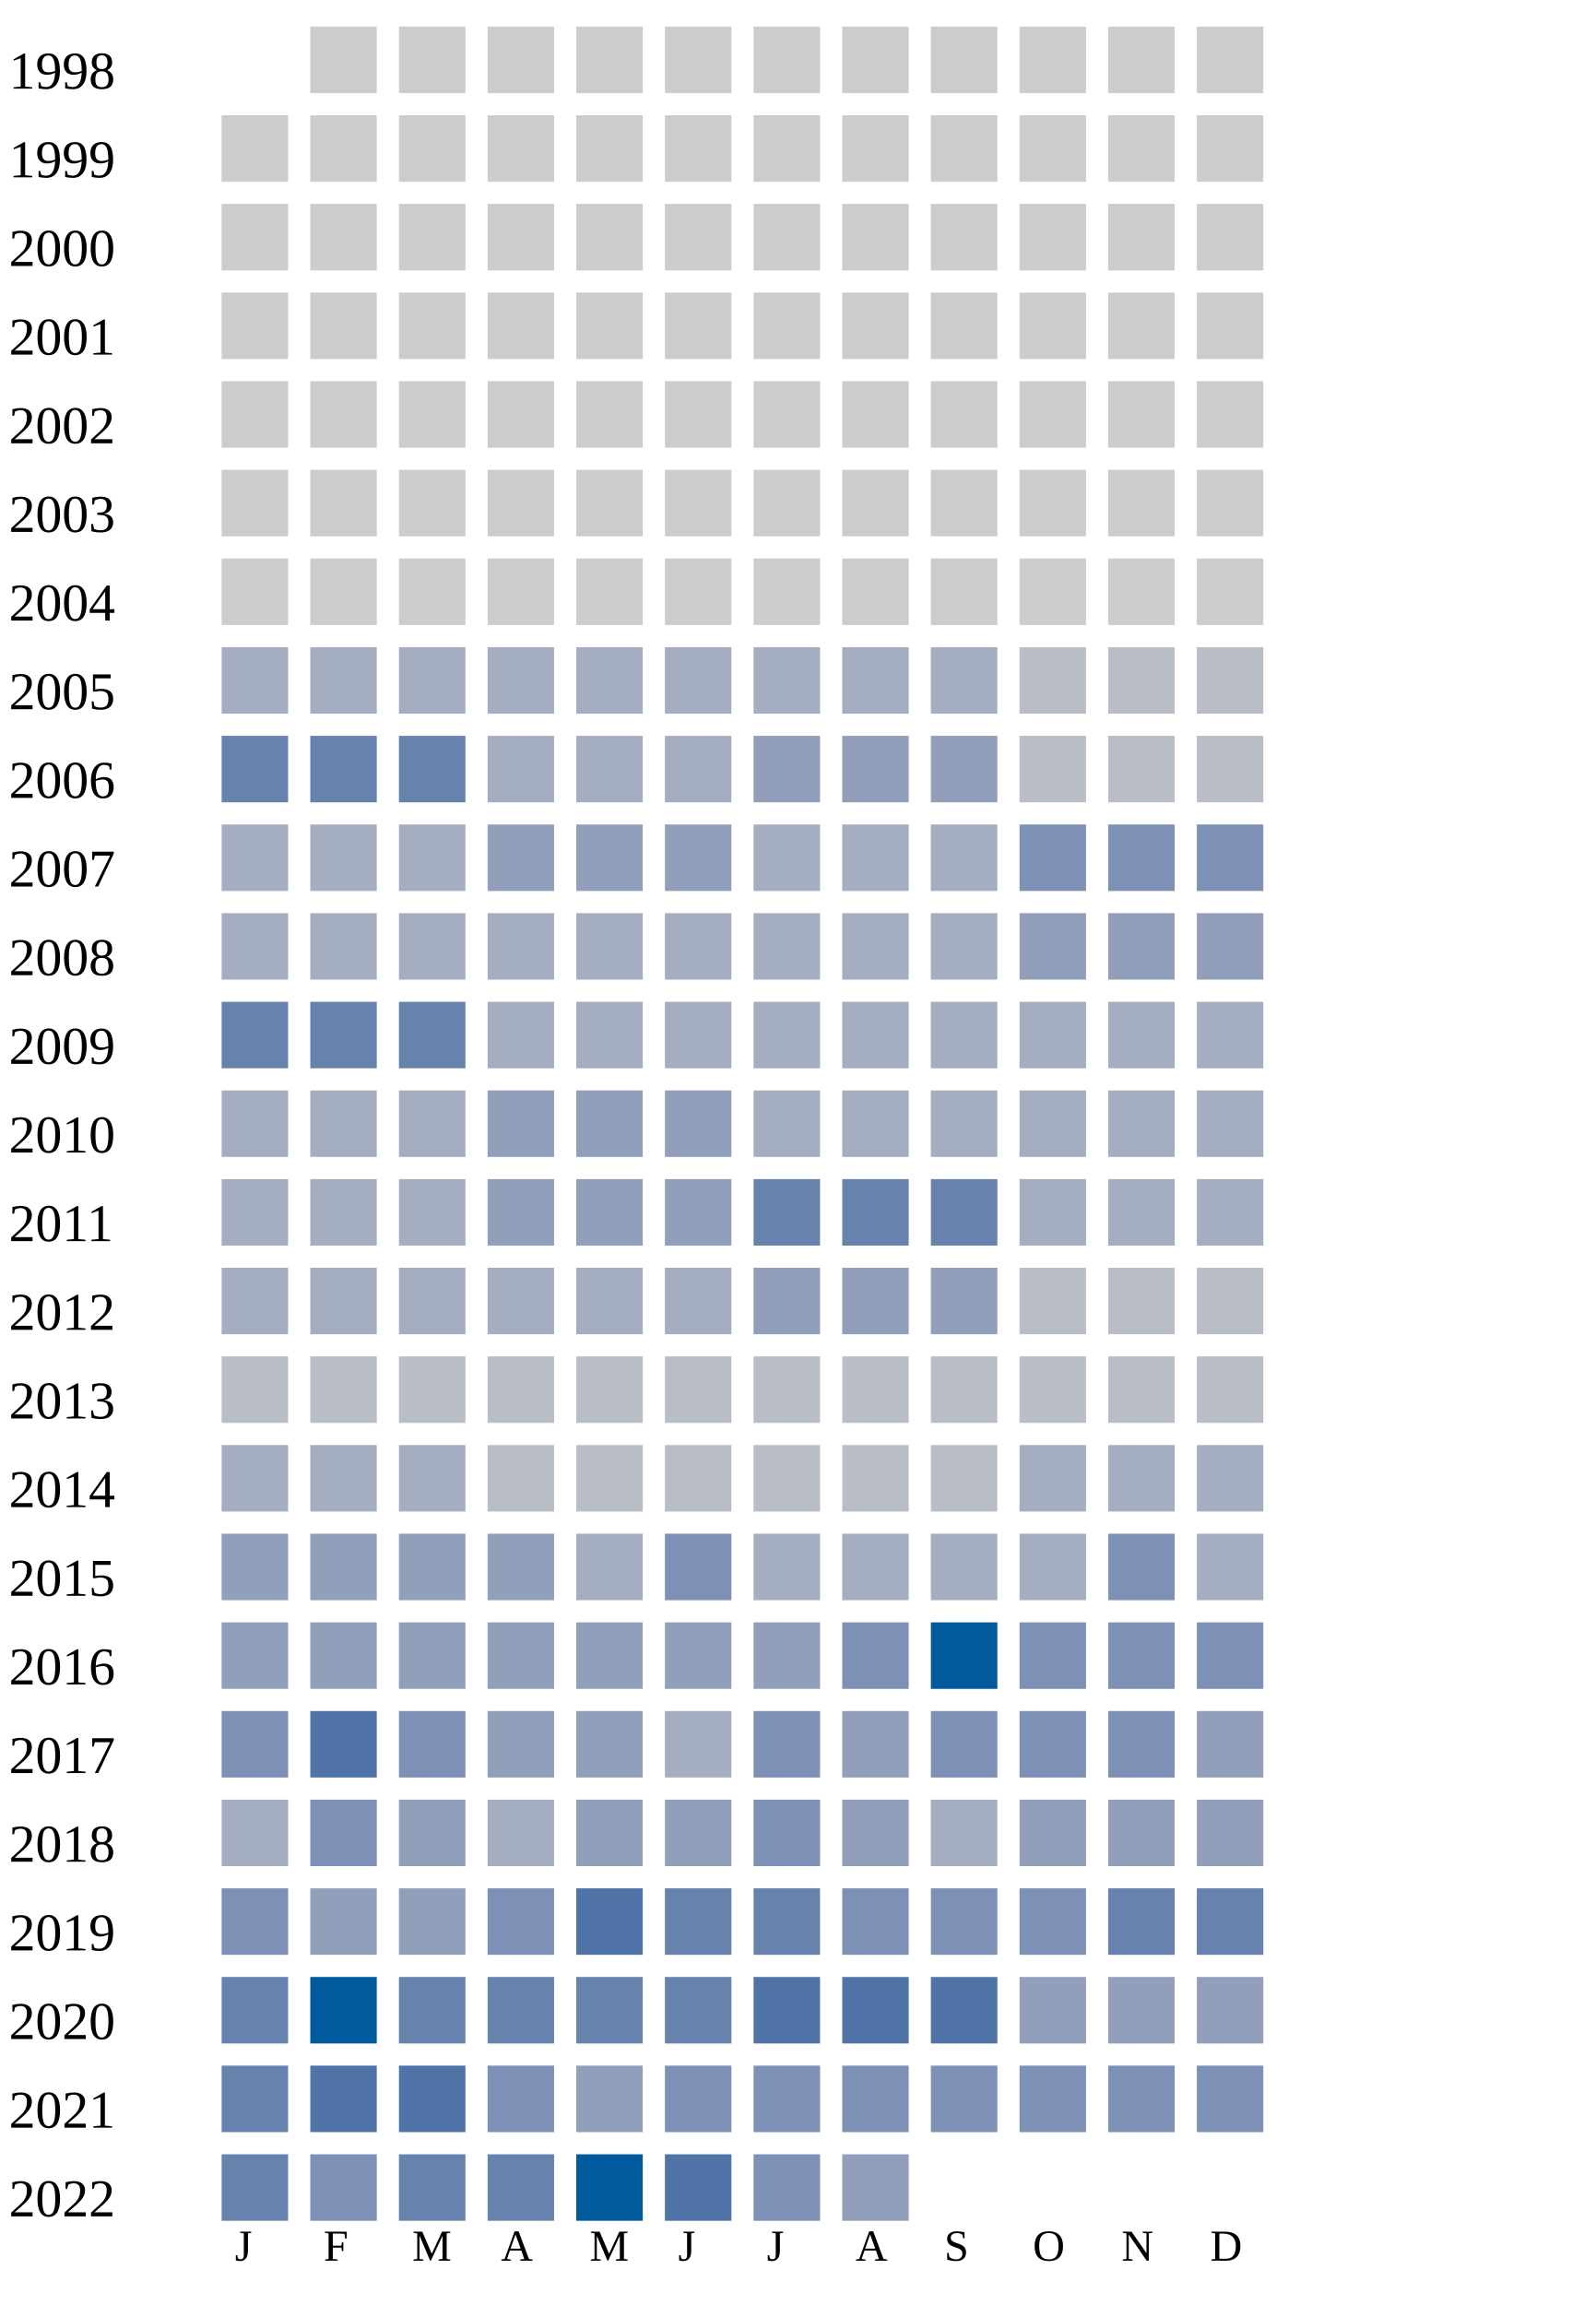
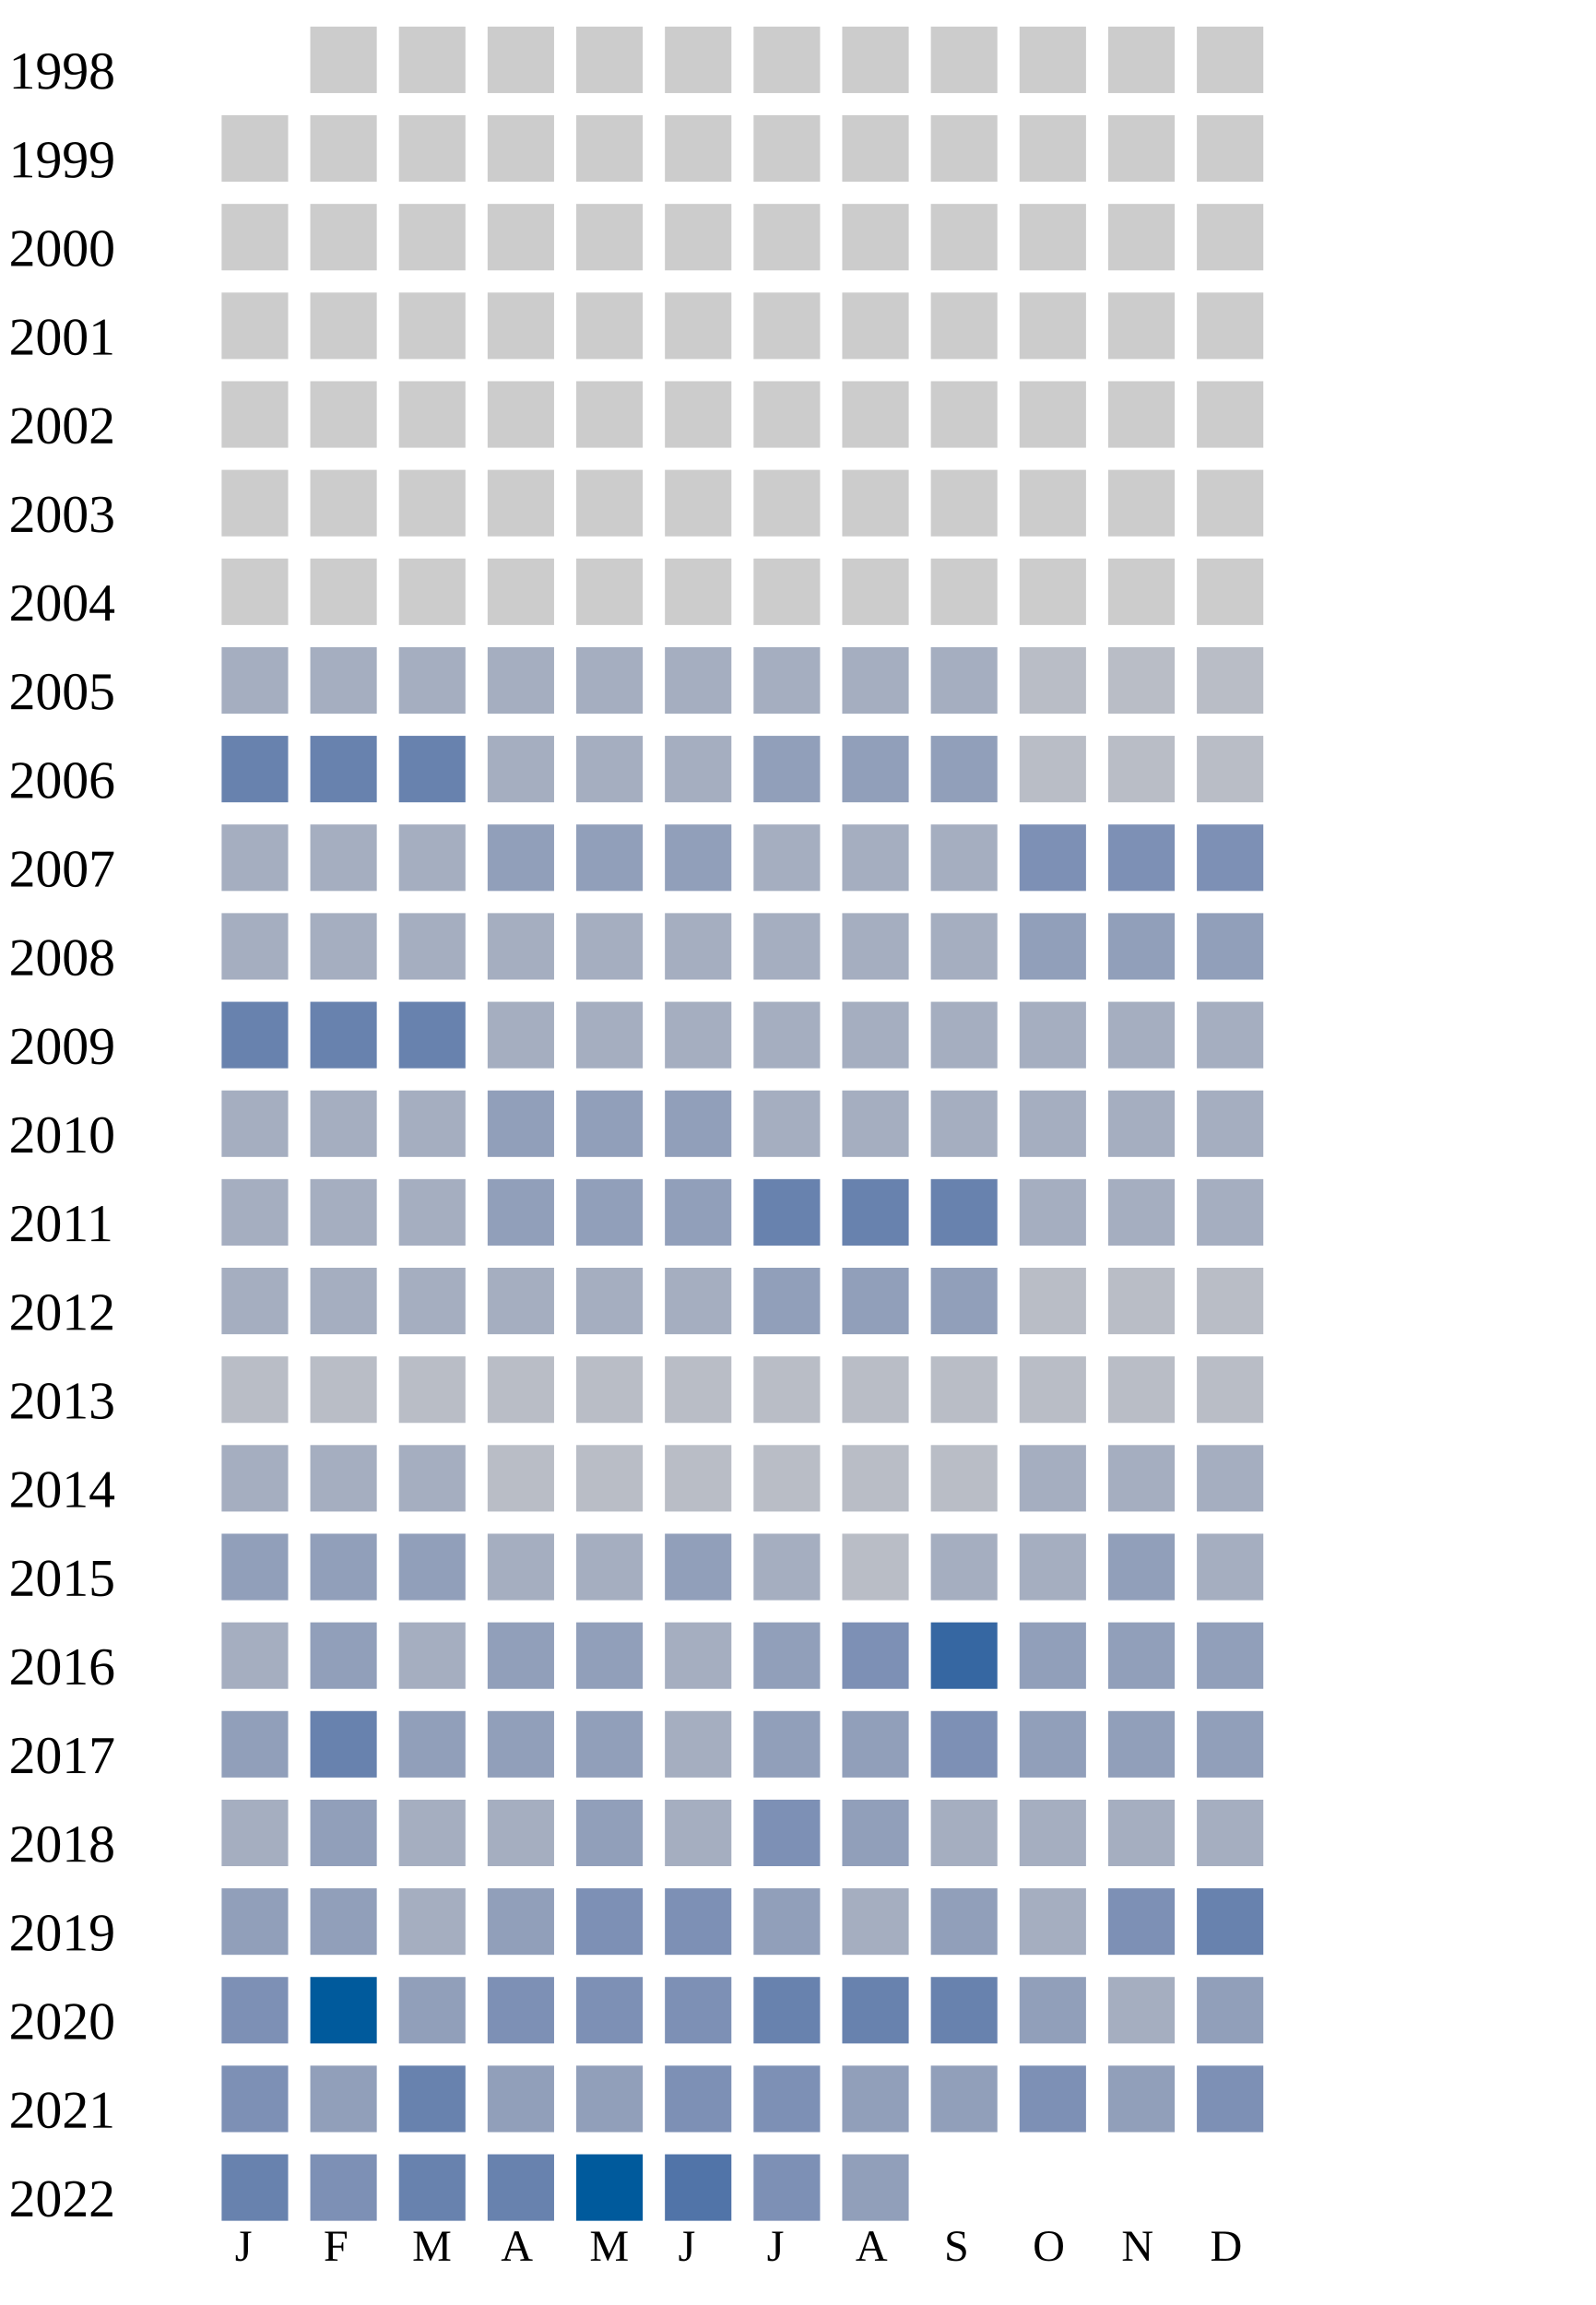
<svg xmlns="http://www.w3.org/2000/svg" width="360" height="520">
  <g transform="translate(0 0)">
    <text x="2" y="20">1998</text>
    <rect x="70" y="6" width="15" height="15" fill="#cccccc" />
    <rect x="90" y="6" width="15" height="15" fill="#cccccc" />
    <rect x="110" y="6" width="15" height="15" fill="#cccccc" />
    <rect x="130" y="6" width="15" height="15" fill="#cccccc" />
    <rect x="150" y="6" width="15" height="15" fill="#cccccc" />
    <rect x="170" y="6" width="15" height="15" fill="#cccccc" />
    <rect x="190" y="6" width="15" height="15" fill="#cccccc" />
    <rect x="210" y="6" width="15" height="15" fill="#cccccc" />
    <rect x="230" y="6" width="15" height="15" fill="#cccccc" />
    <rect x="250" y="6" width="15" height="15" fill="#cccccc" />
    <rect x="270" y="6" width="15" height="15" fill="#cccccc" />
  </g>
  <g transform="translate(0 20)">
    <text x="2" y="20">1999</text>
    <rect x="50" y="6" width="15" height="15" fill="#cccccc" />
    <rect x="70" y="6" width="15" height="15" fill="#cccccc" />
    <rect x="90" y="6" width="15" height="15" fill="#cccccc" />
    <rect x="110" y="6" width="15" height="15" fill="#cccccc" />
    <rect x="130" y="6" width="15" height="15" fill="#cccccc" />
    <rect x="150" y="6" width="15" height="15" fill="#cccccc" />
    <rect x="170" y="6" width="15" height="15" fill="#cccccc" />
    <rect x="190" y="6" width="15" height="15" fill="#cccccc" />
    <rect x="210" y="6" width="15" height="15" fill="#cccccc" />
    <rect x="230" y="6" width="15" height="15" fill="#cccccc" />
    <rect x="250" y="6" width="15" height="15" fill="#cccccc" />
    <rect x="270" y="6" width="15" height="15" fill="#cccccc" />
  </g>
  <g transform="translate(0 40)">
    <text x="2" y="20">2000</text>
    <rect x="50" y="6" width="15" height="15" fill="#cccccc" />
    <rect x="70" y="6" width="15" height="15" fill="#cccccc" />
    <rect x="90" y="6" width="15" height="15" fill="#cccccc" />
    <rect x="110" y="6" width="15" height="15" fill="#cccccc" />
    <rect x="130" y="6" width="15" height="15" fill="#cccccc" />
    <rect x="150" y="6" width="15" height="15" fill="#cccccc" />
    <rect x="170" y="6" width="15" height="15" fill="#cccccc" />
    <rect x="190" y="6" width="15" height="15" fill="#cccccc" />
    <rect x="210" y="6" width="15" height="15" fill="#cccccc" />
    <rect x="230" y="6" width="15" height="15" fill="#cccccc" />
    <rect x="250" y="6" width="15" height="15" fill="#cccccc" />
    <rect x="270" y="6" width="15" height="15" fill="#cccccc" />
  </g>
  <g transform="translate(0 60)">
    <text x="2" y="20">2001</text>
    <rect x="50" y="6" width="15" height="15" fill="#cccccc" />
    <rect x="70" y="6" width="15" height="15" fill="#cccccc" />
    <rect x="90" y="6" width="15" height="15" fill="#cccccc" />
    <rect x="110" y="6" width="15" height="15" fill="#cccccc" />
    <rect x="130" y="6" width="15" height="15" fill="#cccccc" />
    <rect x="150" y="6" width="15" height="15" fill="#cccccc" />
    <rect x="170" y="6" width="15" height="15" fill="#cccccc" />
    <rect x="190" y="6" width="15" height="15" fill="#cccccc" />
    <rect x="210" y="6" width="15" height="15" fill="#cccccc" />
    <rect x="230" y="6" width="15" height="15" fill="#cccccc" />
    <rect x="250" y="6" width="15" height="15" fill="#cccccc" />
    <rect x="270" y="6" width="15" height="15" fill="#cccccc" />
  </g>
  <g transform="translate(0 80)">
    <text x="2" y="20">2002</text>
    <rect x="50" y="6" width="15" height="15" fill="#cccccc" />
    <rect x="70" y="6" width="15" height="15" fill="#cccccc" />
    <rect x="90" y="6" width="15" height="15" fill="#cccccc" />
    <rect x="110" y="6" width="15" height="15" fill="#cccccc" />
    <rect x="130" y="6" width="15" height="15" fill="#cccccc" />
    <rect x="150" y="6" width="15" height="15" fill="#cccccc" />
    <rect x="170" y="6" width="15" height="15" fill="#cccccc" />
    <rect x="190" y="6" width="15" height="15" fill="#cccccc" />
    <rect x="210" y="6" width="15" height="15" fill="#cccccc" />
    <rect x="230" y="6" width="15" height="15" fill="#cccccc" />
    <rect x="250" y="6" width="15" height="15" fill="#cccccc" />
    <rect x="270" y="6" width="15" height="15" fill="#cccccc" />
  </g>
  <g transform="translate(0 100)">
    <text x="2" y="20">2003</text>
    <rect x="50" y="6" width="15" height="15" fill="#cccccc" />
    <rect x="70" y="6" width="15" height="15" fill="#cccccc" />
    <rect x="90" y="6" width="15" height="15" fill="#cccccc" />
    <rect x="110" y="6" width="15" height="15" fill="#cccccc" />
    <rect x="130" y="6" width="15" height="15" fill="#cccccc" />
    <rect x="150" y="6" width="15" height="15" fill="#cccccc" />
    <rect x="170" y="6" width="15" height="15" fill="#cccccc" />
    <rect x="190" y="6" width="15" height="15" fill="#cccccc" />
    <rect x="210" y="6" width="15" height="15" fill="#cccccc" />
    <rect x="230" y="6" width="15" height="15" fill="#cccccc" />
    <rect x="250" y="6" width="15" height="15" fill="#cccccc" />
    <rect x="270" y="6" width="15" height="15" fill="#cccccc" />
  </g>
  <g transform="translate(0 120)">
    <text x="2" y="20">2004</text>
    <rect x="50" y="6" width="15" height="15" fill="#cccccc" />
    <rect x="70" y="6" width="15" height="15" fill="#cccccc" />
    <rect x="90" y="6" width="15" height="15" fill="#cccccc" />
    <rect x="110" y="6" width="15" height="15" fill="#cccccc" />
    <rect x="130" y="6" width="15" height="15" fill="#cccccc" />
    <rect x="150" y="6" width="15" height="15" fill="#cccccc" />
    <rect x="170" y="6" width="15" height="15" fill="#cccccc" />
    <rect x="190" y="6" width="15" height="15" fill="#cccccc" />
    <rect x="210" y="6" width="15" height="15" fill="#cccccc" />
    <rect x="230" y="6" width="15" height="15" fill="#cccccc" />
    <rect x="250" y="6" width="15" height="15" fill="#cccccc" />
    <rect x="270" y="6" width="15" height="15" fill="#cccccc" />
  </g>
  <g transform="translate(0 140)">
    <text x="2" y="20">2005</text>
    <rect x="50" y="6" width="15" height="15" fill="#a5aec0" />
    <rect x="70" y="6" width="15" height="15" fill="#a5aec0" />
    <rect x="90" y="6" width="15" height="15" fill="#a5aec0" />
    <rect x="110" y="6" width="15" height="15" fill="#a5aec0" />
    <rect x="130" y="6" width="15" height="15" fill="#a5aec0" />
    <rect x="150" y="6" width="15" height="15" fill="#a5aec0" />
    <rect x="170" y="6" width="15" height="15" fill="#a5aec0" />
    <rect x="190" y="6" width="15" height="15" fill="#a5aec0" />
    <rect x="210" y="6" width="15" height="15" fill="#a5aec0" />
    <rect x="230" y="6" width="15" height="15" fill="#b9bdc6" />
    <rect x="250" y="6" width="15" height="15" fill="#b9bdc6" />
    <rect x="270" y="6" width="15" height="15" fill="#b9bdc6" />
  </g>
  <g transform="translate(0 160)">
    <text x="2" y="20">2006</text>
    <rect x="50" y="6" width="15" height="15" fill="#6882ae" />
    <rect x="70" y="6" width="15" height="15" fill="#6882ae" />
    <rect x="90" y="6" width="15" height="15" fill="#6882ae" />
    <rect x="110" y="6" width="15" height="15" fill="#a5aec0" />
    <rect x="130" y="6" width="15" height="15" fill="#a5aec0" />
    <rect x="150" y="6" width="15" height="15" fill="#a5aec0" />
    <rect x="170" y="6" width="15" height="15" fill="#919fba" />
    <rect x="190" y="6" width="15" height="15" fill="#919fba" />
    <rect x="210" y="6" width="15" height="15" fill="#919fba" />
    <rect x="230" y="6" width="15" height="15" fill="#b9bdc6" />
    <rect x="250" y="6" width="15" height="15" fill="#b9bdc6" />
    <rect x="270" y="6" width="15" height="15" fill="#b9bdc6" />
  </g>
  <g transform="translate(0 180)">
    <text x="2" y="20">2007</text>
    <rect x="50" y="6" width="15" height="15" fill="#a5aec0" />
    <rect x="70" y="6" width="15" height="15" fill="#a5aec0" />
    <rect x="90" y="6" width="15" height="15" fill="#a5aec0" />
    <rect x="110" y="6" width="15" height="15" fill="#919fba" />
    <rect x="130" y="6" width="15" height="15" fill="#919fba" />
    <rect x="150" y="6" width="15" height="15" fill="#919fba" />
    <rect x="170" y="6" width="15" height="15" fill="#a5aec0" />
    <rect x="190" y="6" width="15" height="15" fill="#a5aec0" />
    <rect x="210" y="6" width="15" height="15" fill="#a5aec0" />
    <rect x="230" y="6" width="15" height="15" fill="#7d90b5" />
    <rect x="250" y="6" width="15" height="15" fill="#7d90b5" />
    <rect x="270" y="6" width="15" height="15" fill="#7d90b5" />
  </g>
  <g transform="translate(0 200)">
    <text x="2" y="20">2008</text>
    <rect x="50" y="6" width="15" height="15" fill="#a5aec0" />
    <rect x="70" y="6" width="15" height="15" fill="#a5aec0" />
    <rect x="90" y="6" width="15" height="15" fill="#a5aec0" />
    <rect x="110" y="6" width="15" height="15" fill="#a5aec0" />
    <rect x="130" y="6" width="15" height="15" fill="#a5aec0" />
    <rect x="150" y="6" width="15" height="15" fill="#a5aec0" />
    <rect x="170" y="6" width="15" height="15" fill="#a5aec0" />
    <rect x="190" y="6" width="15" height="15" fill="#a5aec0" />
    <rect x="210" y="6" width="15" height="15" fill="#a5aec0" />
    <rect x="230" y="6" width="15" height="15" fill="#919fba" />
    <rect x="250" y="6" width="15" height="15" fill="#919fba" />
    <rect x="270" y="6" width="15" height="15" fill="#919fba" />
  </g>
  <g transform="translate(0 220)">
    <text x="2" y="20">2009</text>
    <rect x="50" y="6" width="15" height="15" fill="#6882ae" />
    <rect x="70" y="6" width="15" height="15" fill="#6882ae" />
    <rect x="90" y="6" width="15" height="15" fill="#6882ae" />
    <rect x="110" y="6" width="15" height="15" fill="#a5aec0" />
    <rect x="130" y="6" width="15" height="15" fill="#a5aec0" />
    <rect x="150" y="6" width="15" height="15" fill="#a5aec0" />
    <rect x="170" y="6" width="15" height="15" fill="#a5aec0" />
    <rect x="190" y="6" width="15" height="15" fill="#a5aec0" />
    <rect x="210" y="6" width="15" height="15" fill="#a5aec0" />
    <rect x="230" y="6" width="15" height="15" fill="#a5aec0" />
    <rect x="250" y="6" width="15" height="15" fill="#a5aec0" />
    <rect x="270" y="6" width="15" height="15" fill="#a5aec0" />
  </g>
  <g transform="translate(0 240)">
    <text x="2" y="20">2010</text>
    <rect x="50" y="6" width="15" height="15" fill="#a5aec0" />
    <rect x="70" y="6" width="15" height="15" fill="#a5aec0" />
    <rect x="90" y="6" width="15" height="15" fill="#a5aec0" />
    <rect x="110" y="6" width="15" height="15" fill="#919fba" />
    <rect x="130" y="6" width="15" height="15" fill="#919fba" />
    <rect x="150" y="6" width="15" height="15" fill="#919fba" />
    <rect x="170" y="6" width="15" height="15" fill="#a5aec0" />
    <rect x="190" y="6" width="15" height="15" fill="#a5aec0" />
    <rect x="210" y="6" width="15" height="15" fill="#a5aec0" />
    <rect x="230" y="6" width="15" height="15" fill="#a5aec0" />
    <rect x="250" y="6" width="15" height="15" fill="#a5aec0" />
    <rect x="270" y="6" width="15" height="15" fill="#a5aec0" />
  </g>
  <g transform="translate(0 260)">
    <text x="2" y="20">2011</text>
    <rect x="50" y="6" width="15" height="15" fill="#a5aec0" />
    <rect x="70" y="6" width="15" height="15" fill="#a5aec0" />
    <rect x="90" y="6" width="15" height="15" fill="#a5aec0" />
    <rect x="110" y="6" width="15" height="15" fill="#919fba" />
    <rect x="130" y="6" width="15" height="15" fill="#919fba" />
    <rect x="150" y="6" width="15" height="15" fill="#919fba" />
    <rect x="170" y="6" width="15" height="15" fill="#6882ae" />
    <rect x="190" y="6" width="15" height="15" fill="#6882ae" />
    <rect x="210" y="6" width="15" height="15" fill="#6882ae" />
    <rect x="230" y="6" width="15" height="15" fill="#a5aec0" />
    <rect x="250" y="6" width="15" height="15" fill="#a5aec0" />
    <rect x="270" y="6" width="15" height="15" fill="#a5aec0" />
  </g>
  <g transform="translate(0 280)">
    <text x="2" y="20">2012</text>
    <rect x="50" y="6" width="15" height="15" fill="#a5aec0" />
    <rect x="70" y="6" width="15" height="15" fill="#a5aec0" />
    <rect x="90" y="6" width="15" height="15" fill="#a5aec0" />
    <rect x="110" y="6" width="15" height="15" fill="#a5aec0" />
    <rect x="130" y="6" width="15" height="15" fill="#a5aec0" />
    <rect x="150" y="6" width="15" height="15" fill="#a5aec0" />
    <rect x="170" y="6" width="15" height="15" fill="#919fba" />
    <rect x="190" y="6" width="15" height="15" fill="#919fba" />
    <rect x="210" y="6" width="15" height="15" fill="#919fba" />
    <rect x="230" y="6" width="15" height="15" fill="#b9bdc6" />
    <rect x="250" y="6" width="15" height="15" fill="#b9bdc6" />
    <rect x="270" y="6" width="15" height="15" fill="#b9bdc6" />
  </g>
  <g transform="translate(0 300)">
    <text x="2" y="20">2013</text>
    <rect x="50" y="6" width="15" height="15" fill="#b9bdc6" />
    <rect x="70" y="6" width="15" height="15" fill="#b9bdc6" />
    <rect x="90" y="6" width="15" height="15" fill="#b9bdc6" />
    <rect x="110" y="6" width="15" height="15" fill="#b9bdc6" />
    <rect x="130" y="6" width="15" height="15" fill="#b9bdc6" />
    <rect x="150" y="6" width="15" height="15" fill="#b9bdc6" />
    <rect x="170" y="6" width="15" height="15" fill="#b9bdc6" />
    <rect x="190" y="6" width="15" height="15" fill="#b9bdc6" />
    <rect x="210" y="6" width="15" height="15" fill="#b9bdc6" />
    <rect x="230" y="6" width="15" height="15" fill="#b9bdc6" />
    <rect x="250" y="6" width="15" height="15" fill="#b9bdc6" />
    <rect x="270" y="6" width="15" height="15" fill="#b9bdc6" />
  </g>
  <g transform="translate(0 320)">
    <text x="2" y="20">2014</text>
    <rect x="50" y="6" width="15" height="15" fill="#a5aec0" />
    <rect x="70" y="6" width="15" height="15" fill="#a5aec0" />
    <rect x="90" y="6" width="15" height="15" fill="#a5aec0" />
    <rect x="110" y="6" width="15" height="15" fill="#b9bdc6" />
    <rect x="130" y="6" width="15" height="15" fill="#b9bdc6" />
    <rect x="150" y="6" width="15" height="15" fill="#b9bdc6" />
    <rect x="170" y="6" width="15" height="15" fill="#b9bdc6" />
    <rect x="190" y="6" width="15" height="15" fill="#b9bdc6" />
    <rect x="210" y="6" width="15" height="15" fill="#b9bdc6" />
    <rect x="230" y="6" width="15" height="15" fill="#a5aec0" />
    <rect x="250" y="6" width="15" height="15" fill="#a5aec0" />
    <rect x="270" y="6" width="15" height="15" fill="#a5aec0" />
  </g>
  <g transform="translate(0 340)">
    <text x="2" y="20">2015</text>
    <rect x="50" y="6" width="15" height="15" fill="#919fba" />
    <rect x="70" y="6" width="15" height="15" fill="#919fba" />
    <rect x="90" y="6" width="15" height="15" fill="#919fba" />
-     <rect x="110" y="6" width="15" height="15" fill="#919fba" />
-     <rect x="130" y="6" width="15" height="15" fill="#a5aec0" />
-     <rect x="150" y="6" width="15" height="15" fill="#7d90b5" />
-     <rect x="170" y="6" width="15" height="15" fill="#a5aec0" />
-     <rect x="190" y="6" width="15" height="15" fill="#a5aec0" />
-     <rect x="210" y="6" width="15" height="15" fill="#a5aec0" />
-     <rect x="230" y="6" width="15" height="15" fill="#a5aec0" />
-     <rect x="250" y="6" width="15" height="15" fill="#7d90b5" />
+     <rect x="110" y="6" width="15" height="15" fill="#a5aec0" />
+     <rect x="130" y="6" width="15" height="15" fill="#a5aec0" />
+     <rect x="150" y="6" width="15" height="15" fill="#919fba" />
+     <rect x="170" y="6" width="15" height="15" fill="#a5aec0" />
+     <rect x="190" y="6" width="15" height="15" fill="#b9bdc6" />
+     <rect x="210" y="6" width="15" height="15" fill="#a5aec0" />
+     <rect x="230" y="6" width="15" height="15" fill="#a5aec0" />
+     <rect x="250" y="6" width="15" height="15" fill="#919fba" />
    <rect x="270" y="6" width="15" height="15" fill="#a5aec0" />
  </g>
  <g transform="translate(0 360)">
    <text x="2" y="20">2016</text>
-     <rect x="50" y="6" width="15" height="15" fill="#919fba" />
-     <rect x="70" y="6" width="15" height="15" fill="#919fba" />
-     <rect x="90" y="6" width="15" height="15" fill="#919fba" />
-     <rect x="110" y="6" width="15" height="15" fill="#919fba" />
-     <rect x="130" y="6" width="15" height="15" fill="#919fba" />
-     <rect x="150" y="6" width="15" height="15" fill="#919fba" />
+     <rect x="50" y="6" width="15" height="15" fill="#a5aec0" />
+     <rect x="70" y="6" width="15" height="15" fill="#919fba" />
+     <rect x="90" y="6" width="15" height="15" fill="#a5aec0" />
+     <rect x="110" y="6" width="15" height="15" fill="#919fba" />
+     <rect x="130" y="6" width="15" height="15" fill="#919fba" />
+     <rect x="150" y="6" width="15" height="15" fill="#a5aec0" />
    <rect x="170" y="6" width="15" height="15" fill="#919fba" />
    <rect x="190" y="6" width="15" height="15" fill="#7d90b5" />
-     <rect x="210" y="6" width="15" height="15" fill="#005a9c" />
-     <rect x="230" y="6" width="15" height="15" fill="#7d90b5" />
-     <rect x="250" y="6" width="15" height="15" fill="#7d90b5" />
-     <rect x="270" y="6" width="15" height="15" fill="#7d90b5" />
+     <rect x="210" y="6" width="15" height="15" fill="#3667a2" />
+     <rect x="230" y="6" width="15" height="15" fill="#919fba" />
+     <rect x="250" y="6" width="15" height="15" fill="#919fba" />
+     <rect x="270" y="6" width="15" height="15" fill="#919fba" />
  </g>
  <g transform="translate(0 380)">
    <text x="2" y="20">2017</text>
-     <rect x="50" y="6" width="15" height="15" fill="#7d90b5" />
-     <rect x="70" y="6" width="15" height="15" fill="#5174a8" />
-     <rect x="90" y="6" width="15" height="15" fill="#7d90b5" />
-     <rect x="110" y="6" width="15" height="15" fill="#919fba" />
-     <rect x="130" y="6" width="15" height="15" fill="#919fba" />
-     <rect x="150" y="6" width="15" height="15" fill="#a5aec0" />
-     <rect x="170" y="6" width="15" height="15" fill="#7d90b5" />
+     <rect x="50" y="6" width="15" height="15" fill="#919fba" />
+     <rect x="70" y="6" width="15" height="15" fill="#6882ae" />
+     <rect x="90" y="6" width="15" height="15" fill="#919fba" />
+     <rect x="110" y="6" width="15" height="15" fill="#919fba" />
+     <rect x="130" y="6" width="15" height="15" fill="#919fba" />
+     <rect x="150" y="6" width="15" height="15" fill="#a5aec0" />
+     <rect x="170" y="6" width="15" height="15" fill="#919fba" />
    <rect x="190" y="6" width="15" height="15" fill="#919fba" />
    <rect x="210" y="6" width="15" height="15" fill="#7d90b5" />
-     <rect x="230" y="6" width="15" height="15" fill="#7d90b5" />
-     <rect x="250" y="6" width="15" height="15" fill="#7d90b5" />
+     <rect x="230" y="6" width="15" height="15" fill="#919fba" />
+     <rect x="250" y="6" width="15" height="15" fill="#919fba" />
    <rect x="270" y="6" width="15" height="15" fill="#919fba" />
  </g>
  <g transform="translate(0 400)">
    <text x="2" y="20">2018</text>
    <rect x="50" y="6" width="15" height="15" fill="#a5aec0" />
-     <rect x="70" y="6" width="15" height="15" fill="#7d90b5" />
-     <rect x="90" y="6" width="15" height="15" fill="#919fba" />
-     <rect x="110" y="6" width="15" height="15" fill="#a5aec0" />
-     <rect x="130" y="6" width="15" height="15" fill="#919fba" />
-     <rect x="150" y="6" width="15" height="15" fill="#919fba" />
+     <rect x="70" y="6" width="15" height="15" fill="#919fba" />
+     <rect x="90" y="6" width="15" height="15" fill="#a5aec0" />
+     <rect x="110" y="6" width="15" height="15" fill="#a5aec0" />
+     <rect x="130" y="6" width="15" height="15" fill="#919fba" />
+     <rect x="150" y="6" width="15" height="15" fill="#a5aec0" />
    <rect x="170" y="6" width="15" height="15" fill="#7d90b5" />
    <rect x="190" y="6" width="15" height="15" fill="#919fba" />
    <rect x="210" y="6" width="15" height="15" fill="#a5aec0" />
-     <rect x="230" y="6" width="15" height="15" fill="#919fba" />
-     <rect x="250" y="6" width="15" height="15" fill="#919fba" />
-     <rect x="270" y="6" width="15" height="15" fill="#919fba" />
+     <rect x="230" y="6" width="15" height="15" fill="#a5aec0" />
+     <rect x="250" y="6" width="15" height="15" fill="#a5aec0" />
+     <rect x="270" y="6" width="15" height="15" fill="#a5aec0" />
  </g>
  <g transform="translate(0 420)">
    <text x="2" y="20">2019</text>
+     <rect x="50" y="6" width="15" height="15" fill="#919fba" />
+     <rect x="70" y="6" width="15" height="15" fill="#919fba" />
+     <rect x="90" y="6" width="15" height="15" fill="#a5aec0" />
+     <rect x="110" y="6" width="15" height="15" fill="#919fba" />
+     <rect x="130" y="6" width="15" height="15" fill="#7d90b5" />
+     <rect x="150" y="6" width="15" height="15" fill="#7d90b5" />
+     <rect x="170" y="6" width="15" height="15" fill="#919fba" />
+     <rect x="190" y="6" width="15" height="15" fill="#a5aec0" />
+     <rect x="210" y="6" width="15" height="15" fill="#919fba" />
+     <rect x="230" y="6" width="15" height="15" fill="#a5aec0" />
+     <rect x="250" y="6" width="15" height="15" fill="#7d90b5" />
+     <rect x="270" y="6" width="15" height="15" fill="#6882ae" />
+   </g>
+   <g transform="translate(0 440)">
+     <text x="2" y="20">2020</text>
    <rect x="50" y="6" width="15" height="15" fill="#7d90b5" />
-     <rect x="70" y="6" width="15" height="15" fill="#919fba" />
+     <rect x="70" y="6" width="15" height="15" fill="#005a9c" />
    <rect x="90" y="6" width="15" height="15" fill="#919fba" />
    <rect x="110" y="6" width="15" height="15" fill="#7d90b5" />
-     <rect x="130" y="6" width="15" height="15" fill="#5174a8" />
-     <rect x="150" y="6" width="15" height="15" fill="#6882ae" />
+     <rect x="130" y="6" width="15" height="15" fill="#7d90b5" />
+     <rect x="150" y="6" width="15" height="15" fill="#7d90b5" />
    <rect x="170" y="6" width="15" height="15" fill="#6882ae" />
-     <rect x="190" y="6" width="15" height="15" fill="#7d90b5" />
-     <rect x="210" y="6" width="15" height="15" fill="#7d90b5" />
-     <rect x="230" y="6" width="15" height="15" fill="#7d90b5" />
-     <rect x="250" y="6" width="15" height="15" fill="#6882ae" />
-     <rect x="270" y="6" width="15" height="15" fill="#6882ae" />
-   </g>
-   <g transform="translate(0 440)">
-     <text x="2" y="20">2020</text>
-     <rect x="50" y="6" width="15" height="15" fill="#6882ae" />
-     <rect x="70" y="6" width="15" height="15" fill="#005a9c" />
-     <rect x="90" y="6" width="15" height="15" fill="#6882ae" />
-     <rect x="110" y="6" width="15" height="15" fill="#6882ae" />
-     <rect x="130" y="6" width="15" height="15" fill="#6882ae" />
-     <rect x="150" y="6" width="15" height="15" fill="#6882ae" />
-     <rect x="170" y="6" width="15" height="15" fill="#5174a8" />
-     <rect x="190" y="6" width="15" height="15" fill="#5174a8" />
-     <rect x="210" y="6" width="15" height="15" fill="#5174a8" />
+     <rect x="190" y="6" width="15" height="15" fill="#6882ae" />
+     <rect x="210" y="6" width="15" height="15" fill="#6882ae" />
    <rect x="230" y="6" width="15" height="15" fill="#919fba" />
-     <rect x="250" y="6" width="15" height="15" fill="#919fba" />
+     <rect x="250" y="6" width="15" height="15" fill="#a5aec0" />
    <rect x="270" y="6" width="15" height="15" fill="#919fba" />
  </g>
  <g transform="translate(0 460)">
    <text x="2" y="20">2021</text>
-     <rect x="50" y="6" width="15" height="15" fill="#6882ae" />
-     <rect x="70" y="6" width="15" height="15" fill="#5174a8" />
-     <rect x="90" y="6" width="15" height="15" fill="#5174a8" />
-     <rect x="110" y="6" width="15" height="15" fill="#7d90b5" />
+     <rect x="50" y="6" width="15" height="15" fill="#7d90b5" />
+     <rect x="70" y="6" width="15" height="15" fill="#919fba" />
+     <rect x="90" y="6" width="15" height="15" fill="#6882ae" />
+     <rect x="110" y="6" width="15" height="15" fill="#919fba" />
    <rect x="130" y="6" width="15" height="15" fill="#919fba" />
    <rect x="150" y="6" width="15" height="15" fill="#7d90b5" />
    <rect x="170" y="6" width="15" height="15" fill="#7d90b5" />
-     <rect x="190" y="6" width="15" height="15" fill="#7d90b5" />
-     <rect x="210" y="6" width="15" height="15" fill="#7d90b5" />
+     <rect x="190" y="6" width="15" height="15" fill="#919fba" />
+     <rect x="210" y="6" width="15" height="15" fill="#919fba" />
    <rect x="230" y="6" width="15" height="15" fill="#7d90b5" />
-     <rect x="250" y="6" width="15" height="15" fill="#7d90b5" />
+     <rect x="250" y="6" width="15" height="15" fill="#919fba" />
    <rect x="270" y="6" width="15" height="15" fill="#7d90b5" />
  </g>
  <g transform="translate(0 480)">
    <text x="2" y="20">2022</text>
    <rect x="50" y="6" width="15" height="15" fill="#6882ae" />
    <rect x="70" y="6" width="15" height="15" fill="#7d90b5" />
    <rect x="90" y="6" width="15" height="15" fill="#6882ae" />
    <rect x="110" y="6" width="15" height="15" fill="#6882ae" />
    <rect x="130" y="6" width="15" height="15" fill="#005a9c" />
    <rect x="150" y="6" width="15" height="15" fill="#5174a8" />
    <rect x="170" y="6" width="15" height="15" fill="#7d90b5" />
    <rect x="190" y="6" width="15" height="15" fill="#919fba" />
  </g>
  <text style="font-size: 10px; text-align: center" x="53" y="510">J</text>
  <text style="font-size: 10px; text-align: center" x="73" y="510">F</text>
  <text style="font-size: 10px; text-align: center" x="93" y="510">M</text>
  <text style="font-size: 10px; text-align: center" x="113" y="510">A</text>
  <text style="font-size: 10px; text-align: center" x="133" y="510">M</text>
  <text style="font-size: 10px; text-align: center" x="153" y="510">J</text>
  <text style="font-size: 10px; text-align: center" x="173" y="510">J</text>
  <text style="font-size: 10px; text-align: center" x="193" y="510">A</text>
  <text style="font-size: 10px; text-align: center" x="213" y="510">S</text>
  <text style="font-size: 10px; text-align: center" x="233" y="510">O</text>
  <text style="font-size: 10px; text-align: center" x="253" y="510">N</text>
  <text style="font-size: 10px; text-align: center" x="273" y="510">D</text>
  <text style="font-size: 10px;" x="155" y="529">Less</text>
  <rect fill="#b9bdc6" width="10" height="10" x="180" y="520" />
  <rect fill="#919fba" width="10" height="10" x="195" y="520" />
  <rect fill="#6882ae" width="10" height="10" x="210" y="520" />
  <rect fill="#005a9c" width="10" height="10" x="225" y="520" />
  <text x="240" y="529" style="font-size: 10px;">More</text>
</svg>
